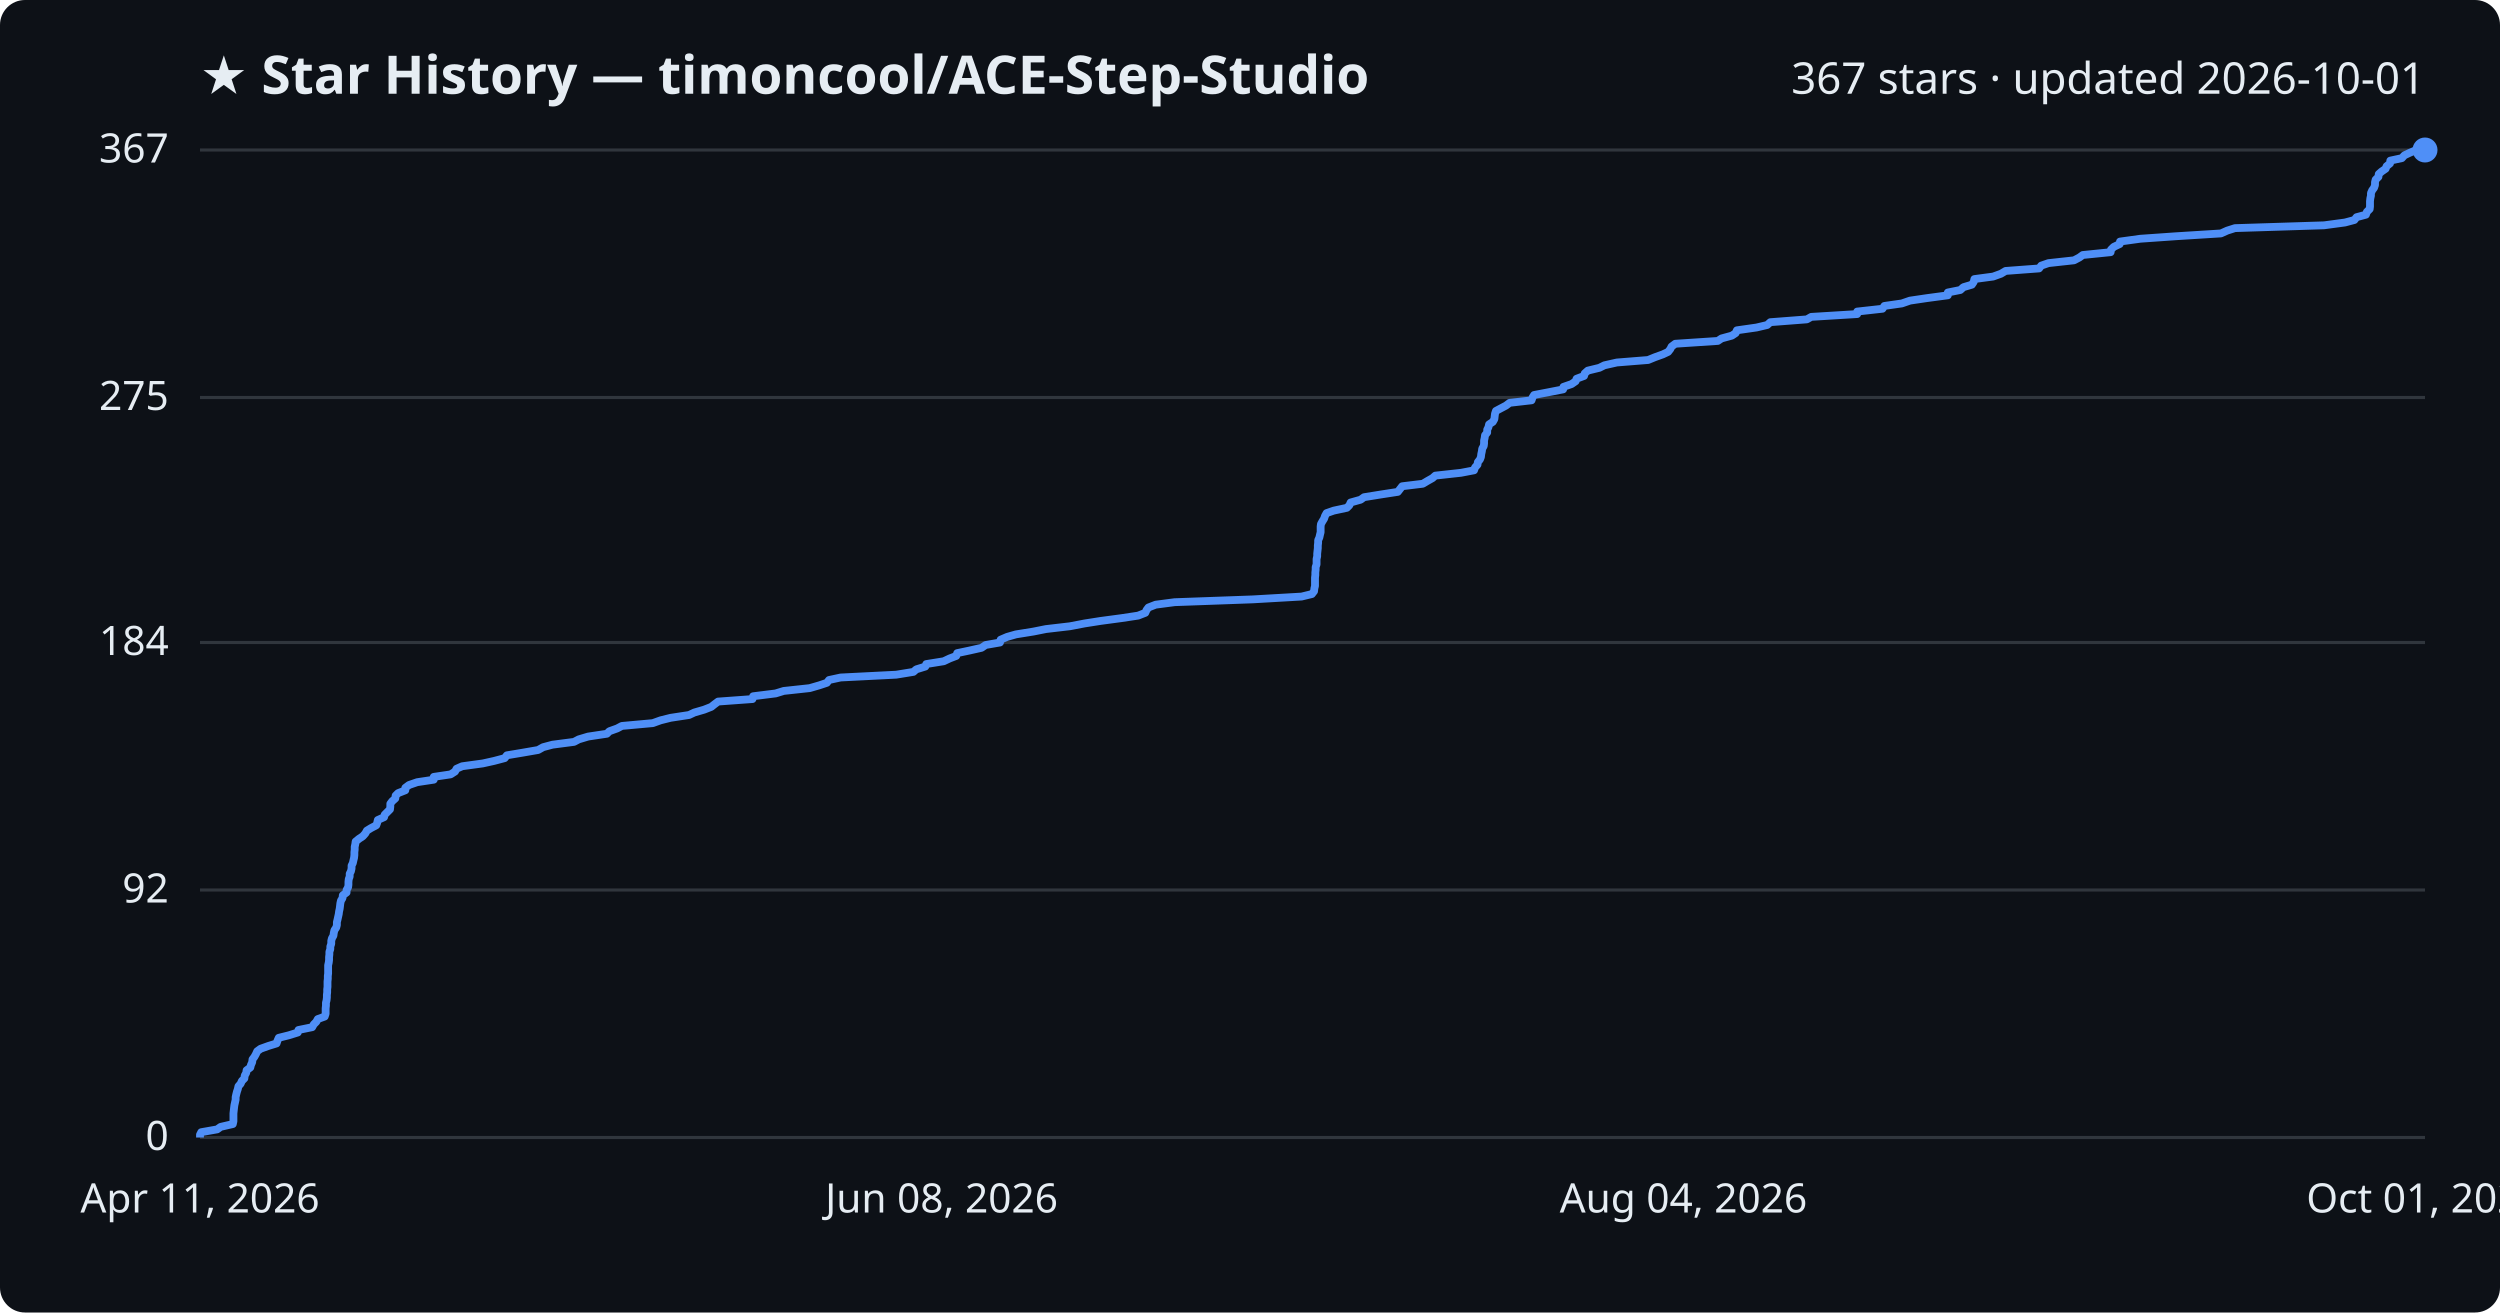
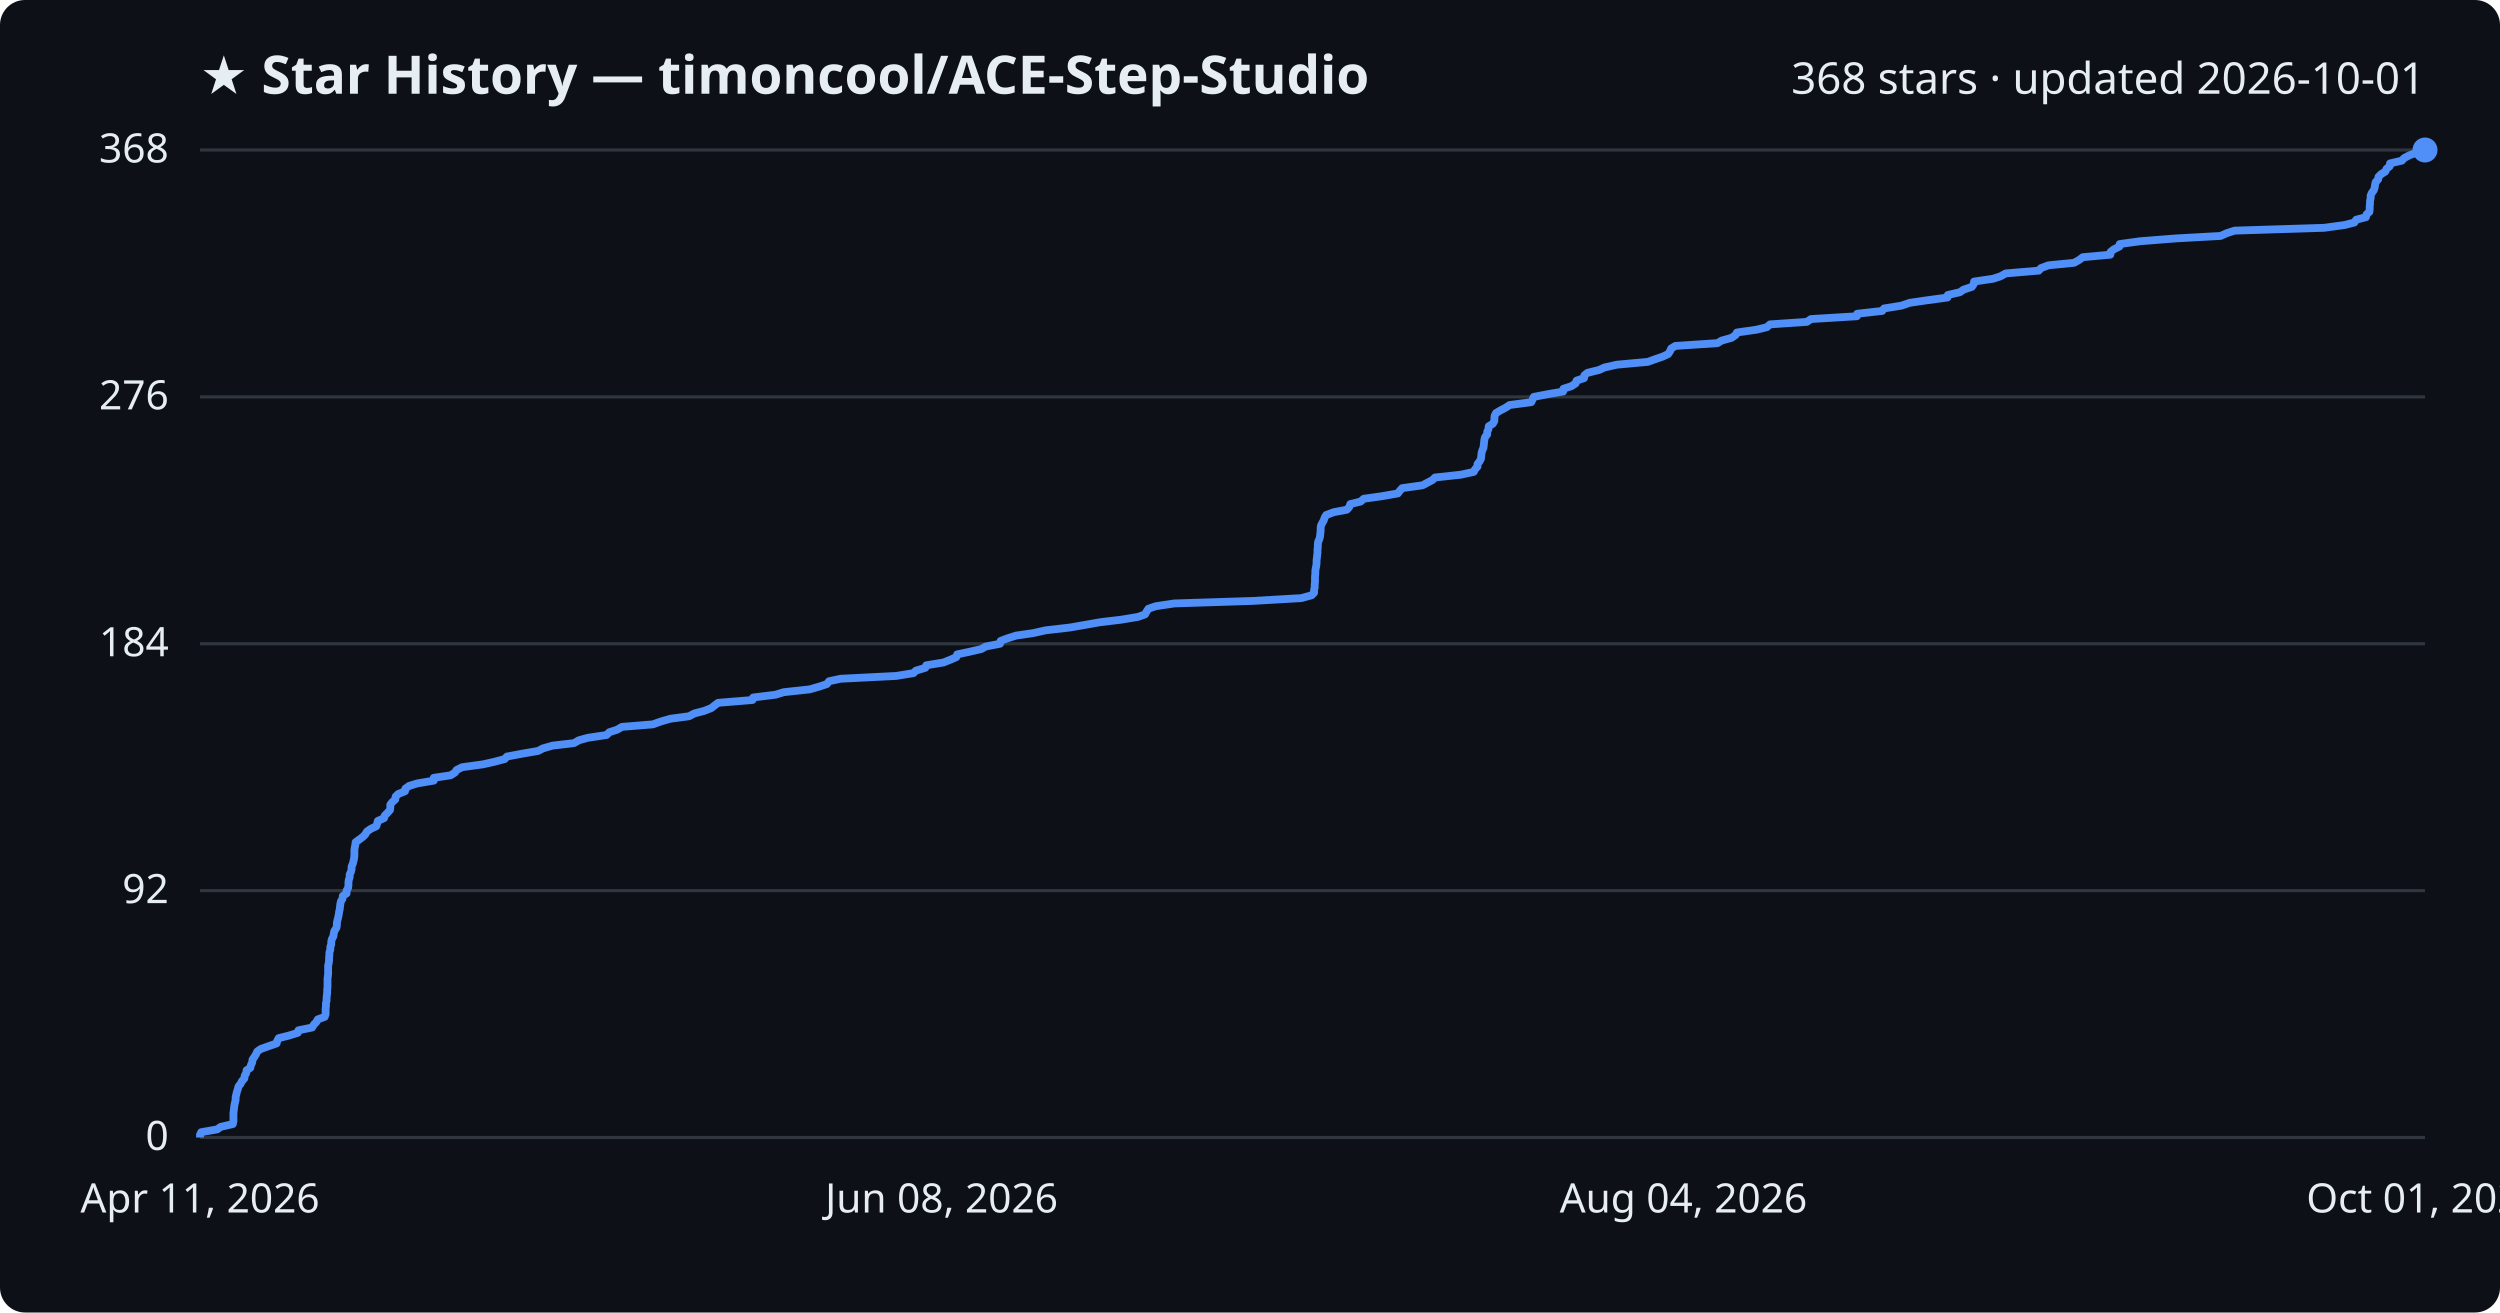
<svg xmlns="http://www.w3.org/2000/svg" viewBox="0 0 800 420" font-family="Segoe UI, sans-serif">
  <rect width="800" height="420" fill="#0d1117" rx="8" />
  <text x="64" y="30" fill="#e6edf3" font-size="17" font-weight="700">★ Star History — timoncool/ACE-Step-Studio</text>
-   <text x="776" y="30" fill="#e6edf3" font-size="14" text-anchor="end">367 stars · updated 2026-10-01</text>
+   <text x="776" y="30" fill="#e6edf3" font-size="14" text-anchor="end">368 stars · updated 2026-10-01</text>
  <line x1="64" y1="364.0" x2="776" y2="364.0" stroke="#30363d" stroke-width="1" />
  <text x="54" y="368.0" fill="#e6edf3" font-size="13" text-anchor="end">0</text>
-   <line x1="64" y1="284.8" x2="776" y2="284.8" stroke="#30363d" stroke-width="1" />
-   <text x="54" y="288.8" fill="#e6edf3" font-size="13" text-anchor="end">92</text>
-   <line x1="64" y1="205.6" x2="776" y2="205.6" stroke="#30363d" stroke-width="1" />
-   <text x="54" y="209.6" fill="#e6edf3" font-size="13" text-anchor="end">184</text>
-   <line x1="64" y1="127.2" x2="776" y2="127.2" stroke="#30363d" stroke-width="1" />
-   <text x="54" y="131.2" fill="#e6edf3" font-size="13" text-anchor="end">275</text>
+   <line x1="64" y1="285.0" x2="776" y2="285.0" stroke="#30363d" stroke-width="1" />
+   <text x="54" y="289.0" fill="#e6edf3" font-size="13" text-anchor="end">92</text>
+   <line x1="64" y1="206.0" x2="776" y2="206.0" stroke="#30363d" stroke-width="1" />
+   <text x="54" y="210.0" fill="#e6edf3" font-size="13" text-anchor="end">184</text>
+   <line x1="64" y1="127.0" x2="776" y2="127.0" stroke="#30363d" stroke-width="1" />
+   <text x="54" y="131.0" fill="#e6edf3" font-size="13" text-anchor="end">276</text>
  <line x1="64" y1="48.0" x2="776" y2="48.0" stroke="#30363d" stroke-width="1" />
-   <text x="54" y="52.0" fill="#e6edf3" font-size="13" text-anchor="end">367</text>
-   <path d="M64.0,364.0 L64.0,363.1 L64.4,362.3 L69.5,361.4 L70.6,360.6 L74.5,359.7 L74.7,358.8 L74.7,358.0 L74.7,357.1 L74.7,356.3 L74.8,355.4 L74.9,354.5 L75.0,353.7 L75.2,352.8 L75.4,351.9 L75.4,351.1 L75.6,350.2 L75.8,349.4 L76.1,348.5 L76.3,347.6 L77.0,346.8 L77.4,345.9 L78.2,345.1 L78.3,344.2 L78.8,343.3 L78.9,342.5 L80.1,341.6 L80.3,340.8 L80.7,339.9 L80.8,339.0 L81.4,338.2 L81.9,337.3 L82.3,336.4 L83.4,335.6 L85.9,334.7 L88.5,333.9 L88.8,333.0 L89.2,332.1 L92.4,331.3 L95.3,330.4 L95.5,329.6 L99.9,328.7 L100.4,327.8 L101.2,327.0 L101.7,326.1 L103.9,325.3 L104.2,324.4 L104.2,323.5 L104.2,322.7 L104.3,321.8 L104.3,320.9 L104.5,320.1 L104.6,319.2 L104.6,318.4 L104.7,317.5 L104.7,316.6 L104.8,315.8 L104.8,314.9 L104.8,314.1 L104.9,313.2 L104.9,312.3 L105.0,311.5 L105.0,310.6 L105.0,309.8 L105.0,308.9 L105.2,308.0 L105.3,307.2 L105.3,306.3 L105.4,305.4 L105.4,304.6 L105.7,303.7 L105.7,302.9 L106.0,302.0 L106.0,301.1 L106.2,300.3 L106.7,299.4 L106.8,298.6 L107.0,297.7 L107.6,296.8 L107.8,296.0 L107.8,295.1 L108.0,294.3 L108.2,293.4 L108.4,292.5 L108.5,291.7 L108.7,290.8 L108.8,290.0 L108.9,289.1 L109.1,288.2 L109.6,287.4 L109.7,286.5 L110.9,285.6 L110.9,284.8 L111.4,283.9 L111.5,283.1 L111.5,282.2 L111.6,281.3 L111.9,280.5 L111.9,279.6 L112.3,278.8 L112.5,277.9 L112.5,277.0 L112.9,276.2 L113.1,275.3 L113.3,274.5 L113.4,273.6 L113.4,272.7 L113.5,271.9 L113.5,271.0 L113.7,270.1 L113.8,269.3 L114.9,268.4 L116.1,267.6 L116.9,266.7 L117.4,265.8 L118.7,265.0 L120.4,264.1 L120.7,263.3 L120.9,262.4 L122.9,261.5 L123.1,260.7 L124.0,259.8 L124.8,259.0 L124.9,258.1 L124.9,257.2 L125.5,256.4 L126.5,255.5 L126.6,254.6 L127.4,253.8 L129.7,252.9 L129.7,252.1 L130.9,251.2 L133.5,250.3 L138.8,249.5 L138.8,248.6 L144.2,247.8 L145.6,246.9 L146.1,246.0 L147.9,245.2 L154.5,244.3 L158.1,243.5 L161.5,242.6 L162.2,241.7 L167.0,240.9 L172.2,240.0 L173.8,239.1 L176.8,238.3 L183.7,237.4 L185.2,236.6 L188.2,235.7 L194.2,234.8 L195.0,234.0 L197.5,233.1 L199.0,232.3 L208.9,231.4 L211.4,230.5 L214.6,229.7 L220.5,228.8 L222.2,228.0 L225.3,227.1 L227.6,226.2 L228.6,225.4 L229.8,224.5 L240.8,223.7 L241.0,222.8 L248.2,221.9 L250.8,221.1 L259.1,220.2 L262.2,219.3 L264.6,218.5 L265.3,217.6 L269.0,216.8 L286.8,215.9 L292.3,215.0 L293.2,214.2 L296.1,213.3 L296.4,212.5 L302.0,211.6 L303.9,210.7 L306.0,209.9 L306.3,209.0 L310.1,208.2 L314.1,207.3 L315.4,206.4 L320.0,205.6 L320.2,204.7 L322.3,203.8 L325.1,203.0 L330.7,202.1 L334.7,201.3 L342.4,200.4 L347.1,199.5 L352.2,198.7 L358.9,197.8 L364.2,197.0 L366.5,196.1 L366.9,195.2 L367.5,194.4 L369.8,193.5 L375.9,192.7 L400.9,191.8 L416.5,190.9 L419.8,190.1 L420.5,189.2 L420.6,188.3 L420.8,187.5 L420.8,186.6 L420.8,185.8 L420.8,184.9 L420.9,184.0 L420.9,183.2 L421.0,182.3 L421.0,181.5 L421.3,180.6 L421.3,179.7 L421.3,178.9 L421.5,178.0 L421.5,177.2 L421.6,176.3 L421.7,175.4 L421.7,174.6 L421.8,173.7 L421.8,172.9 L422.2,172.0 L422.4,171.1 L422.6,170.3 L422.6,169.4 L422.6,168.5 L422.7,167.7 L423.2,166.8 L423.7,166.0 L424.0,165.1 L424.5,164.2 L426.8,163.4 L431.0,162.5 L431.8,161.7 L432.2,160.8 L435.4,159.9 L436.5,159.1 L442.1,158.2 L447.3,157.4 L448.0,156.5 L448.7,155.6 L455.3,154.8 L456.8,153.9 L458.4,153.0 L459.3,152.2 L467.5,151.3 L471.7,150.5 L472.0,149.6 L472.8,148.7 L472.9,147.9 L473.6,147.0 L473.9,146.2 L474.0,145.3 L474.2,144.4 L474.3,143.6 L474.8,142.7 L474.9,141.9 L474.9,141.0 L475.1,140.1 L475.2,139.3 L475.9,138.4 L475.9,137.5 L476.3,136.7 L476.5,135.8 L477.7,135.0 L478.2,134.1 L478.3,133.2 L478.4,132.4 L478.7,131.5 L480.2,130.7 L481.9,129.8 L483.1,128.9 L490.1,128.1 L490.4,127.2 L490.9,126.4 L495.6,125.5 L500.2,124.6 L500.3,123.8 L502.9,122.9 L504.2,122.0 L504.5,121.2 L506.9,120.3 L507.1,119.5 L508.1,118.6 L511.8,117.7 L513.4,116.9 L517.4,116.0 L527.4,115.2 L529.6,114.3 L532.1,113.4 L533.8,112.6 L534.5,111.7 L534.9,110.9 L536.1,110.0 L549.7,109.1 L550.9,108.3 L554.2,107.4 L555.4,106.6 L555.8,105.7 L562.1,104.8 L565.5,104.0 L566.5,103.1 L578.2,102.2 L579.6,101.4 L594.3,100.5 L594.3,99.7 L602.4,98.8 L603.0,97.9 L608.6,97.1 L611.2,96.2 L616.6,95.4 L623.3,94.5 L623.3,93.6 L627.3,92.8 L628.3,91.9 L631.0,91.1 L631.6,90.2 L631.8,89.3 L637.8,88.5 L640.3,87.6 L641.8,86.7 L652.5,85.9 L653.2,85.0 L655.5,84.2 L663.7,83.3 L665.4,82.4 L666.5,81.6 L675.4,80.7 L675.5,79.9 L676.4,79.0 L678.3,78.1 L678.4,77.3 L684.9,76.4 L696.3,75.6 L710.7,74.7 L712.7,73.8 L715.2,73.0 L743.7,72.1 L750.4,71.2 L753.4,70.4 L754.1,69.5 L757.1,68.7 L757.4,67.8 L758.3,66.9 L758.4,66.1 L758.4,65.2 L758.4,64.4 L758.5,63.5 L758.7,62.6 L758.7,61.8 L759.1,60.9 L759.7,60.1 L760.0,59.2 L760.0,58.3 L760.2,57.5 L761.1,56.6 L761.2,55.7 L762.1,54.9 L763.4,54.0 L763.7,53.2 L764.8,52.3 L764.9,51.4 L768.6,50.6 L769.4,49.7 L771.1,48.9 L773.2,48.0 L776.0,48.0" fill="none" stroke="#4f8ff7" stroke-width="2.5" stroke-linejoin="round" />
+   <text x="54" y="52.0" fill="#e6edf3" font-size="13" text-anchor="end">368</text>
+   <path d="M64.0,364.0 L64.0,363.1 L64.4,362.3 L69.5,361.4 L70.6,360.6 L74.5,359.7 L74.7,358.8 L74.7,358.0 L74.7,357.1 L74.7,356.3 L74.8,355.4 L74.9,354.6 L75.0,353.7 L75.2,352.8 L75.4,352.0 L75.4,351.1 L75.6,350.3 L75.8,349.4 L76.1,348.5 L76.3,347.7 L77.0,346.8 L77.4,346.0 L78.2,345.1 L78.3,344.2 L78.8,343.4 L78.9,342.5 L80.1,341.7 L80.3,340.8 L80.7,340.0 L80.8,339.1 L81.4,338.2 L81.9,337.4 L82.3,336.5 L83.4,335.7 L85.9,334.8 L88.5,333.9 L88.7,333.1 L89.2,332.2 L92.4,331.4 L95.3,330.5 L95.5,329.7 L99.9,328.8 L100.4,327.9 L101.2,327.1 L101.7,326.2 L103.9,325.4 L104.2,324.5 L104.2,323.6 L104.2,322.8 L104.3,321.9 L104.3,321.1 L104.5,320.2 L104.5,319.3 L104.6,318.5 L104.7,317.6 L104.7,316.8 L104.8,315.9 L104.8,315.1 L104.8,314.2 L104.8,313.3 L104.9,312.5 L105.0,311.6 L105.0,310.8 L105.0,309.9 L105.0,309.0 L105.2,308.2 L105.3,307.3 L105.3,306.5 L105.4,305.6 L105.4,304.8 L105.7,303.9 L105.7,303.0 L106.0,302.2 L106.0,301.3 L106.2,300.5 L106.7,299.6 L106.8,298.7 L107.0,297.9 L107.6,297.0 L107.8,296.2 L107.8,295.3 L108.0,294.4 L108.2,293.6 L108.4,292.7 L108.5,291.9 L108.7,291.0 L108.8,290.2 L108.9,289.3 L109.1,288.4 L109.6,287.6 L109.7,286.7 L110.9,285.9 L110.9,285.0 L111.4,284.1 L111.5,283.3 L111.5,282.4 L111.6,281.6 L111.9,280.7 L111.9,279.8 L112.3,279.0 L112.5,278.1 L112.5,277.3 L112.9,276.4 L113.1,275.6 L113.3,274.7 L113.4,273.8 L113.4,273.0 L113.4,272.1 L113.5,271.3 L113.7,270.4 L113.8,269.5 L114.9,268.7 L116.1,267.8 L116.9,267.0 L117.4,266.1 L118.7,265.2 L120.4,264.4 L120.7,263.5 L120.9,262.7 L122.9,261.8 L123.1,261.0 L124.0,260.1 L124.8,259.2 L124.9,258.4 L124.9,257.5 L125.5,256.7 L126.5,255.8 L126.6,254.9 L127.4,254.1 L129.6,253.2 L129.7,252.4 L130.9,251.5 L133.5,250.7 L138.8,249.8 L138.8,248.9 L144.2,248.1 L145.6,247.2 L146.1,246.4 L147.9,245.5 L154.5,244.6 L158.1,243.8 L161.5,242.9 L162.2,242.1 L167.0,241.2 L172.2,240.3 L173.7,239.5 L176.8,238.6 L183.7,237.8 L185.2,236.9 L188.1,236.1 L194.1,235.2 L195.0,234.3 L197.5,233.5 L199.0,232.6 L208.9,231.8 L211.4,230.9 L214.5,230.0 L220.5,229.2 L222.2,228.3 L225.3,227.5 L227.6,226.6 L228.6,225.8 L229.8,224.9 L240.8,224.0 L241.0,223.2 L248.2,222.3 L250.8,221.5 L259.1,220.6 L262.2,219.7 L264.6,218.9 L265.3,218.0 L269.0,217.2 L286.8,216.3 L292.3,215.4 L293.1,214.6 L296.1,213.7 L296.4,212.9 L301.9,212.0 L303.9,211.2 L306.0,210.3 L306.3,209.4 L310.1,208.6 L314.0,207.7 L315.4,206.9 L320.0,206.0 L320.2,205.1 L322.3,204.3 L325.1,203.4 L330.6,202.6 L334.6,201.7 L342.4,200.8 L347.0,200.0 L352.1,199.1 L358.8,198.3 L364.2,197.4 L366.4,196.6 L366.9,195.7 L367.5,194.8 L369.8,194.0 L375.8,193.1 L400.8,192.3 L416.4,191.4 L419.7,190.5 L420.5,189.7 L420.5,188.8 L420.7,188.0 L420.7,187.1 L420.8,186.2 L420.8,185.4 L420.8,184.5 L420.9,183.7 L420.9,182.8 L421.0,182.0 L421.2,181.1 L421.3,180.2 L421.3,179.4 L421.4,178.5 L421.5,177.7 L421.6,176.8 L421.6,175.9 L421.7,175.1 L421.7,174.2 L421.8,173.4 L422.2,172.5 L422.4,171.7 L422.5,170.8 L422.6,169.9 L422.6,169.1 L422.7,168.2 L423.1,167.4 L423.6,166.5 L423.9,165.6 L424.4,164.8 L426.8,163.9 L431.0,163.1 L431.8,162.2 L432.1,161.3 L435.4,160.5 L436.4,159.6 L442.1,158.8 L447.3,157.9 L447.9,157.1 L448.7,156.2 L455.2,155.3 L456.7,154.5 L458.4,153.6 L459.2,152.8 L467.5,151.9 L471.6,151.0 L472.0,150.2 L472.8,149.3 L472.8,148.5 L473.5,147.6 L473.9,146.8 L474.0,145.9 L474.1,145.0 L474.3,144.2 L474.7,143.3 L474.8,142.5 L474.9,141.6 L475.0,140.7 L475.2,139.9 L475.9,139.0 L475.9,138.2 L476.3,137.3 L476.4,136.4 L477.7,135.6 L478.2,134.7 L478.2,133.9 L478.3,133.0 L478.7,132.2 L480.2,131.3 L481.9,130.4 L483.1,129.6 L490.0,128.7 L490.4,127.9 L490.8,127.0 L495.5,126.1 L500.2,125.3 L500.3,124.4 L502.8,123.6 L504.2,122.7 L504.5,121.8 L506.9,121.0 L507.0,120.1 L508.0,119.3 L511.7,118.4 L513.4,117.6 L517.4,116.7 L527.3,115.8 L529.5,115.0 L532.1,114.1 L533.8,113.3 L534.4,112.4 L534.8,111.5 L536.1,110.7 L549.6,109.8 L550.9,109.0 L554.1,108.1 L555.4,107.2 L555.8,106.4 L562.1,105.5 L565.4,104.7 L566.4,103.8 L578.2,103.0 L579.5,102.1 L594.2,101.2 L594.3,100.4 L602.3,99.5 L602.9,98.7 L608.5,97.8 L611.1,96.9 L616.6,96.1 L623.2,95.2 L623.3,94.4 L627.2,93.5 L628.3,92.7 L631.0,91.8 L631.6,90.9 L631.7,90.1 L637.8,89.2 L640.2,88.4 L641.8,87.5 L652.4,86.6 L653.1,85.8 L655.5,84.9 L663.7,84.1 L665.3,83.2 L666.5,82.3 L675.3,81.5 L675.4,80.6 L676.4,79.8 L678.2,78.9 L678.3,78.1 L684.8,77.2 L696.2,76.3 L710.6,75.5 L712.6,74.6 L715.1,73.8 L743.7,72.9 L750.3,72.0 L753.4,71.2 L754.0,70.3 L757.1,69.5 L757.3,68.6 L758.2,67.8 L758.3,66.9 L758.3,66.0 L758.4,65.2 L758.4,64.3 L758.6,63.5 L758.6,62.6 L759.0,61.7 L759.6,60.9 L759.9,60.0 L760.0,59.2 L760.2,58.3 L761.0,57.4 L761.1,56.6 L762.0,55.7 L763.3,54.9 L763.7,54.0 L764.7,53.2 L764.8,52.3 L768.6,51.4 L769.3,50.6 L771.0,49.7 L773.1,48.9 L776.0,48.0 L776.0,48.0" fill="none" stroke="#4f8ff7" stroke-width="2.5" stroke-linejoin="round" />
  <circle cx="776.0" cy="48.0" r="4" fill="#4f8ff7" />
  <text x="64.0" y="388" fill="#e6edf3" font-size="13" text-anchor="middle">Apr 11, 2026</text>
  <text x="301.3" y="388" fill="#e6edf3" font-size="13" text-anchor="middle">Jun 08, 2026</text>
  <text x="538.7" y="388" fill="#e6edf3" font-size="13" text-anchor="middle">Aug 04, 2026</text>
  <text x="776.0" y="388" fill="#e6edf3" font-size="13" text-anchor="middle">Oct 01, 2026</text>
</svg>
